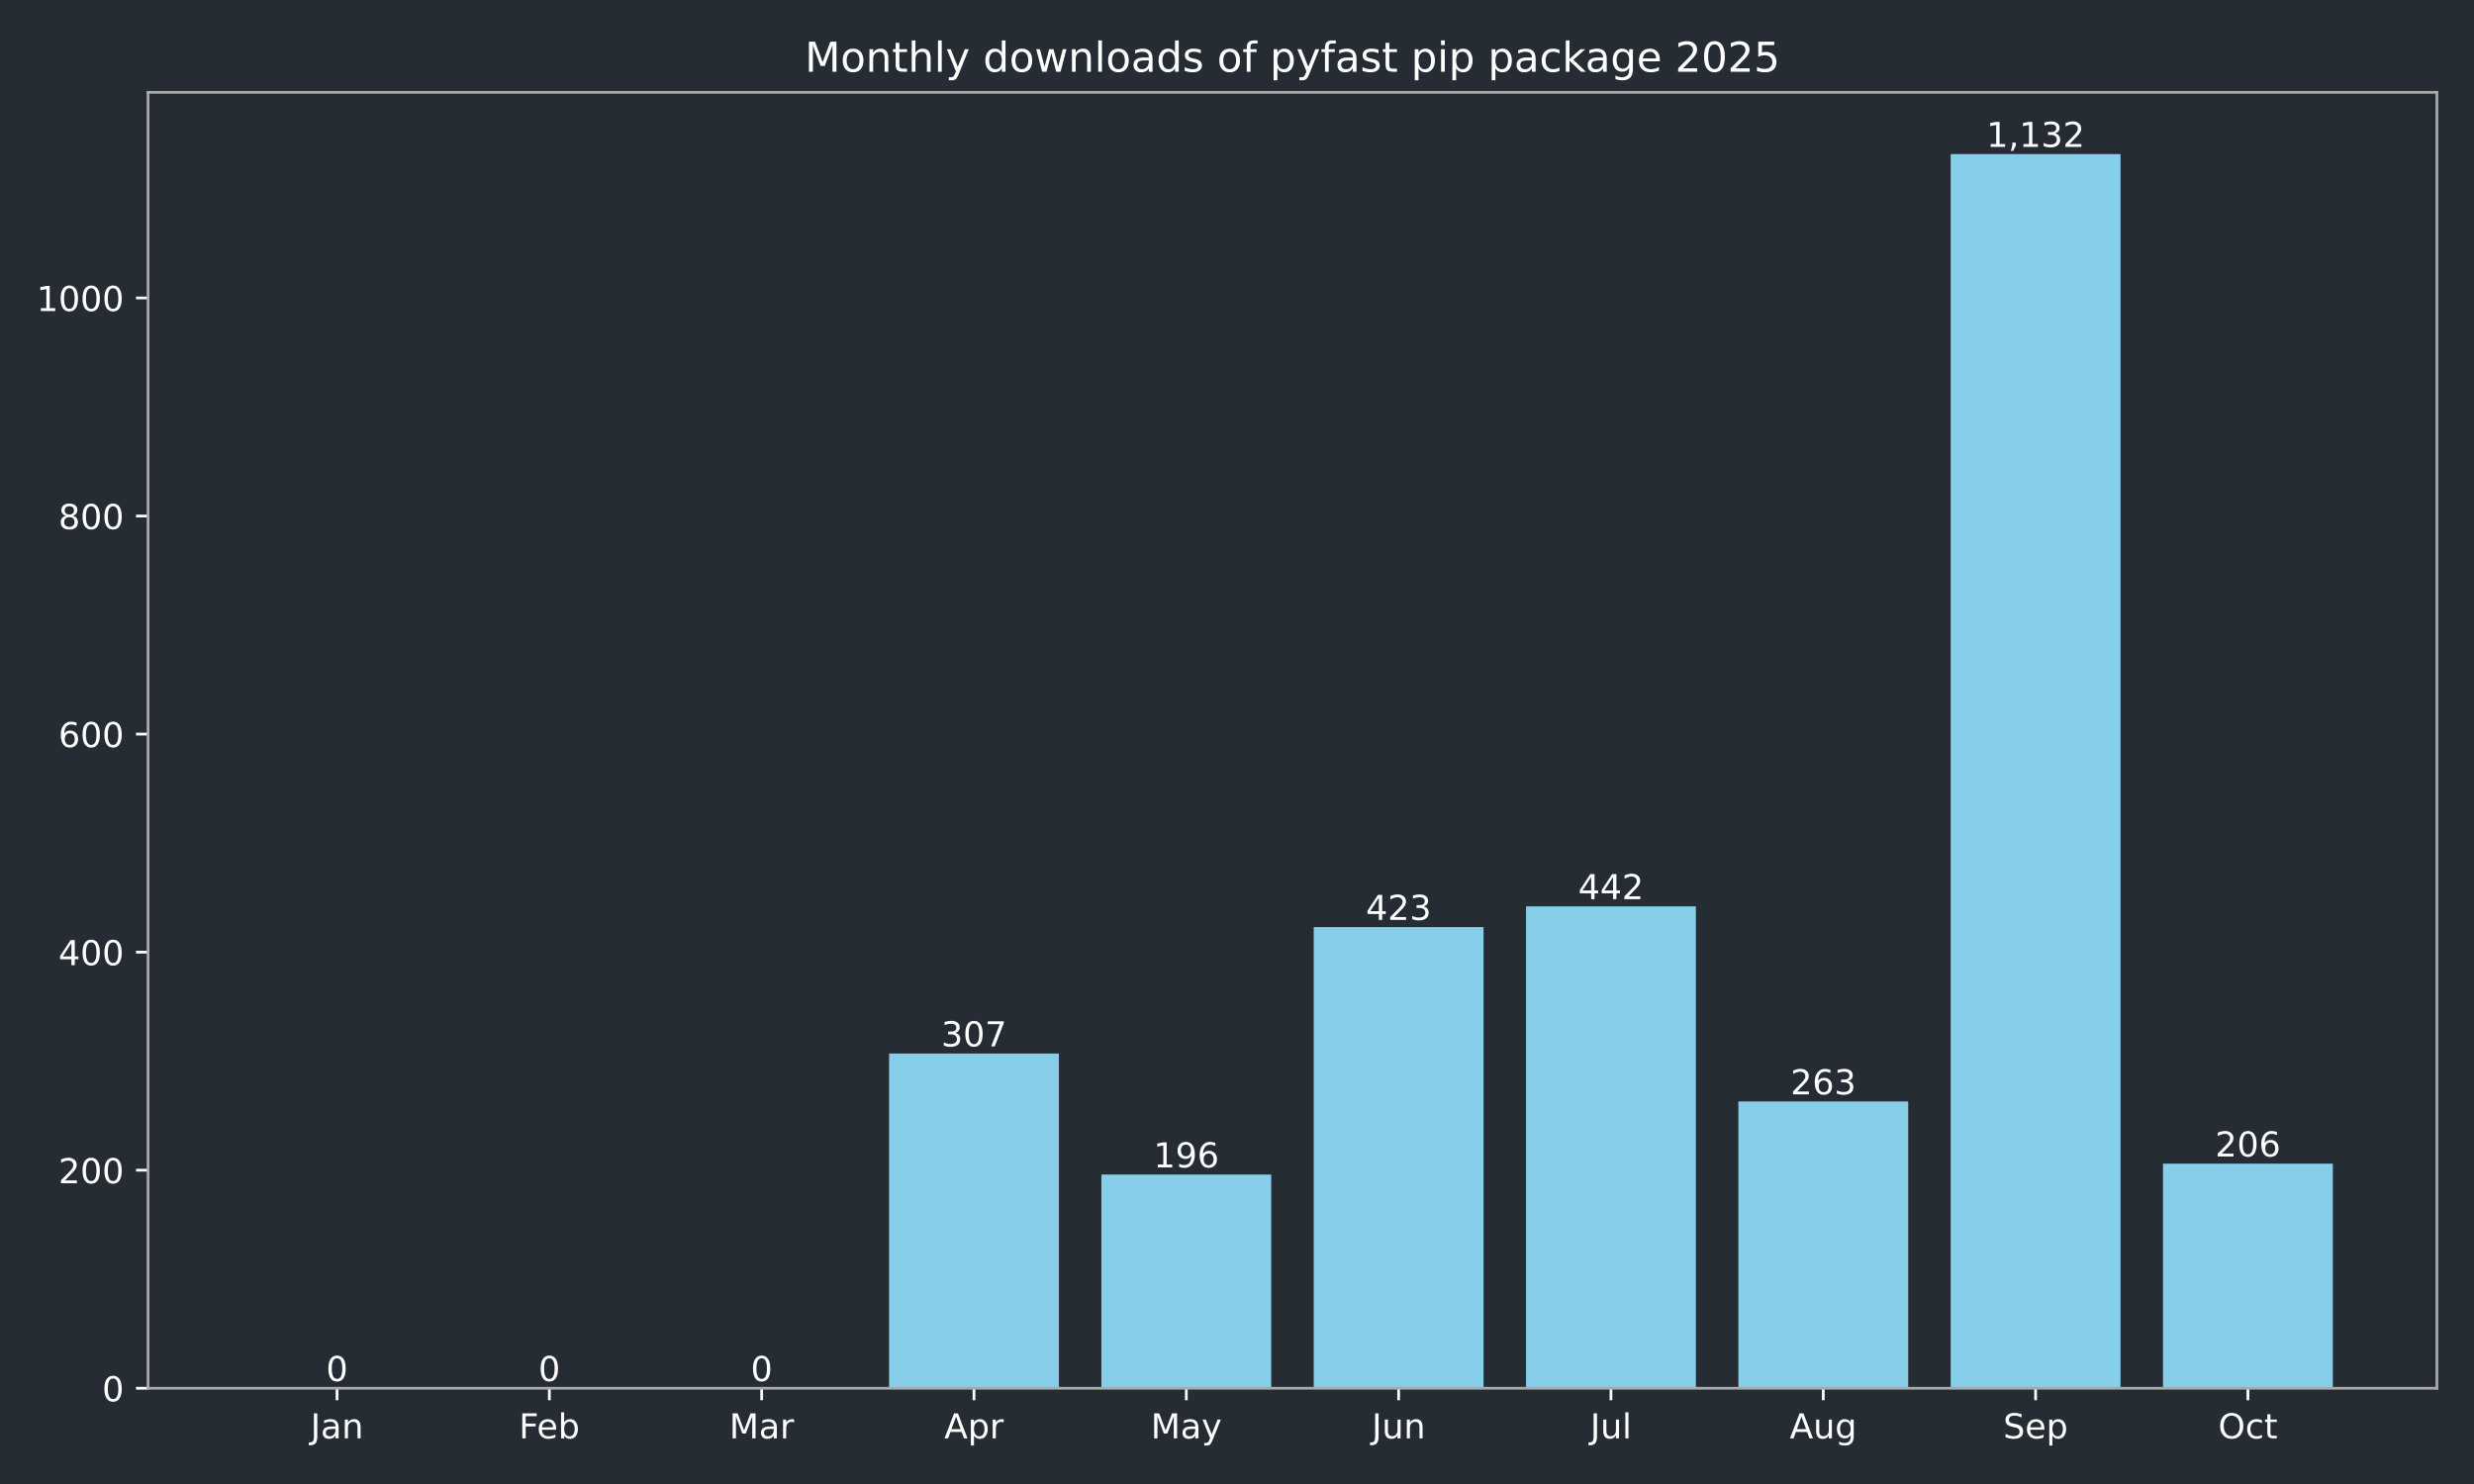
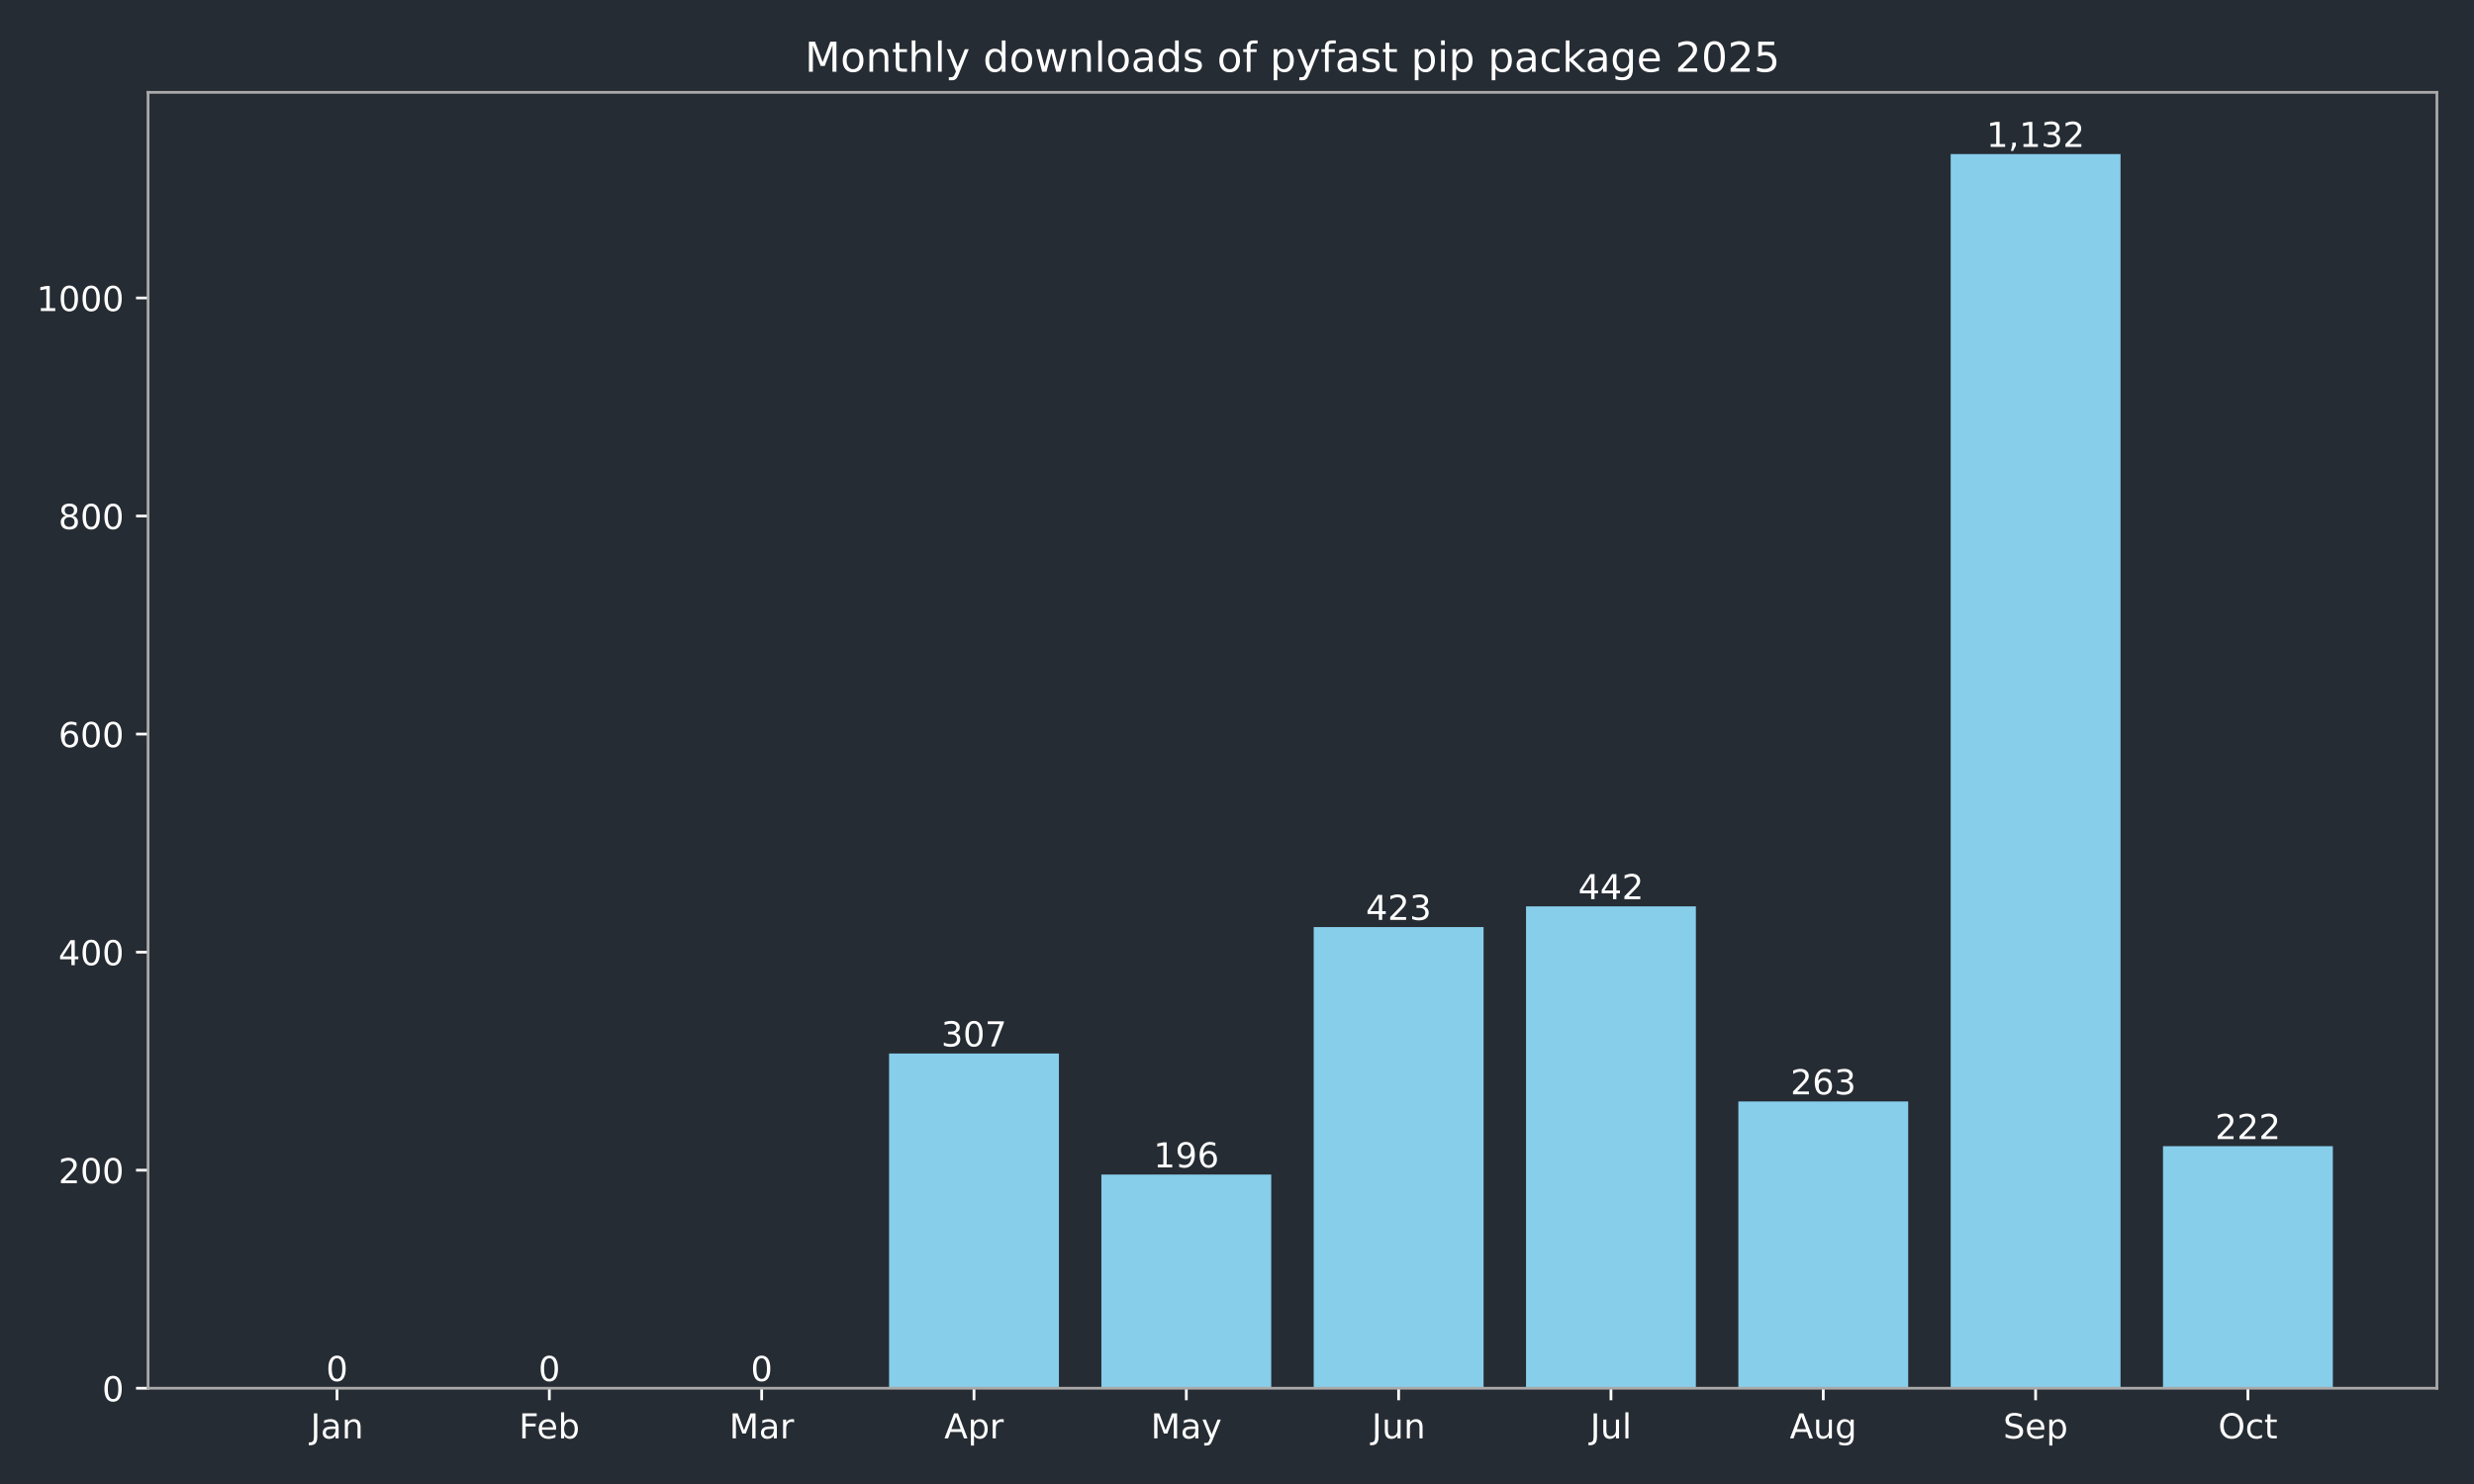
<svg xmlns="http://www.w3.org/2000/svg" xmlns:xlink="http://www.w3.org/1999/xlink" width="720pt" height="432pt" viewBox="0 0 720 432" version="1.1">
  <defs>
    <style type="text/css">*{stroke-linejoin: round; stroke-linecap: butt}</style>
  </defs>
  <g id="figure_1">
    <g id="patch_1">
      <path d="M 0 432  L 720 432  L 720 0  L 0 0  z " style="fill: #262c33" />
    </g>
    <g id="axes_1">
      <g id="patch_2">
        <path d="M 43.09 404.12  L 709.2 404.12  L 709.2 26.88  L 43.09 26.88  z " style="fill: #262c33" />
      </g>
      <g id="patch_3">
-         <path d="M 73.368 404.12  L 122.801 404.12  L 122.801 404.12  L 73.368 404.12  z " clip-path="url(#paba3489bae)" style="fill: #87ceeb" />
+         <path d="M 73.368 404.12  L 122.801 404.12  L 122.801 404.12  L 73.368 404.12  z " clip-path="url(#p87bff5c645)" style="fill: #87ceeb" />
      </g>
      <g id="patch_4">
-         <path d="M 135.159 404.12  L 184.592 404.12  L 184.592 404.12  L 135.159 404.12  z " clip-path="url(#paba3489bae)" style="fill: #87ceeb" />
+         <path d="M 135.159 404.12  L 184.592 404.12  L 184.592 404.12  L 135.159 404.12  z " clip-path="url(#p87bff5c645)" style="fill: #87ceeb" />
      </g>
      <g id="patch_5">
-         <path d="M 196.95 404.12  L 246.383 404.12  L 246.383 404.12  L 196.95 404.12  z " clip-path="url(#paba3489bae)" style="fill: #87ceeb" />
+         <path d="M 196.95 404.12  L 246.383 404.12  L 246.383 404.12  L 196.95 404.12  z " clip-path="url(#p87bff5c645)" style="fill: #87ceeb" />
      </g>
      <g id="patch_6">
-         <path d="M 258.742 404.12  L 308.175 404.12  L 308.175 306.684  L 258.742 306.684  z " clip-path="url(#paba3489bae)" style="fill: #87ceeb" />
+         <path d="M 258.742 404.12  L 308.175 404.12  L 308.175 306.684  L 258.742 306.684  z " clip-path="url(#p87bff5c645)" style="fill: #87ceeb" />
      </g>
      <g id="patch_7">
-         <path d="M 320.533 404.12  L 369.966 404.12  L 369.966 341.913  L 320.533 341.913  z " clip-path="url(#paba3489bae)" style="fill: #87ceeb" />
+         <path d="M 320.533 404.12  L 369.966 404.12  L 369.966 341.913  L 320.533 341.913  z " clip-path="url(#p87bff5c645)" style="fill: #87ceeb" />
      </g>
      <g id="patch_8">
-         <path d="M 382.324 404.12  L 431.757 404.12  L 431.757 269.868  L 382.324 269.868  z " clip-path="url(#paba3489bae)" style="fill: #87ceeb" />
+         <path d="M 382.324 404.12  L 431.757 404.12  L 431.757 269.868  L 382.324 269.868  z " clip-path="url(#p87bff5c645)" style="fill: #87ceeb" />
      </g>
      <g id="patch_9">
-         <path d="M 444.115 404.12  L 493.548 404.12  L 493.548 263.837  L 444.115 263.837  z " clip-path="url(#paba3489bae)" style="fill: #87ceeb" />
+         <path d="M 444.115 404.12  L 493.548 404.12  L 493.548 263.837  L 444.115 263.837  z " clip-path="url(#p87bff5c645)" style="fill: #87ceeb" />
      </g>
      <g id="patch_10">
-         <path d="M 505.907 404.12  L 555.34 404.12  L 555.34 320.649  L 505.907 320.649  z " clip-path="url(#paba3489bae)" style="fill: #87ceeb" />
+         <path d="M 505.907 404.12  L 555.34 404.12  L 555.34 320.649  L 505.907 320.649  z " clip-path="url(#p87bff5c645)" style="fill: #87ceeb" />
      </g>
      <g id="patch_11">
-         <path d="M 567.698 404.12  L 617.131 404.12  L 617.131 44.844  L 567.698 44.844  z " clip-path="url(#paba3489bae)" style="fill: #87ceeb" />
+         <path d="M 567.698 404.12  L 617.131 404.12  L 617.131 44.844  L 567.698 44.844  z " clip-path="url(#p87bff5c645)" style="fill: #87ceeb" />
      </g>
      <g id="patch_12">
-         <path d="M 629.489 404.12  L 678.922 404.12  L 678.922 338.739  L 629.489 338.739  z " clip-path="url(#paba3489bae)" style="fill: #87ceeb" />
+         <path d="M 629.489 404.12  L 678.922 404.12  L 678.922 333.661  L 629.489 333.661  z " clip-path="url(#p87bff5c645)" style="fill: #87ceeb" />
      </g>
      <g id="matplotlib.axis_1">
        <g id="xtick_1">
          <g id="line2d_1">
            <defs>
-               <path id="m175f042f3a" d="M 0 0  L 0 3.5  " style="stroke: #ffffff; stroke-width: 0.8" />
+               <path id="m7d600640f8" d="M 0 0  L 0 3.5  " style="stroke: #ffffff; stroke-width: 0.8" />
            </defs>
            <g>
-               <use xlink:href="#m175f042f3a" x="98.084" y="404.12" style="fill: #ffffff; stroke: #ffffff; stroke-width: 0.8" />
+               <use xlink:href="#m7d600640f8" x="98.084" y="404.12" style="fill: #ffffff; stroke: #ffffff; stroke-width: 0.8" />
            </g>
          </g>
          <g id="text_1">
            <g style="fill: #ffffff" transform="translate(90.37643 418.7184) scale(0.1 -0.1)">
              <defs>
                <path id="DejaVuSans-4a" d="M 628 4666  L 1259 4666  L 1259 325  Q 1259 -519 939 -900  Q 619 -1281 -91 -1281  L -331 -1281  L -331 -750  L -134 -750  Q 284 -750 456 -515  Q 628 -281 628 325  L 628 4666  z " transform="scale(0.015625)" />
                <path id="DejaVuSans-61" d="M 2194 1759  Q 1497 1759 1228 1600  Q 959 1441 959 1056  Q 959 750 1161 570  Q 1363 391 1709 391  Q 2188 391 2477 730  Q 2766 1069 2766 1631  L 2766 1759  L 2194 1759  z M 3341 1997  L 3341 0  L 2766 0  L 2766 531  Q 2569 213 2275 61  Q 1981 -91 1556 -91  Q 1019 -91 701 211  Q 384 513 384 1019  Q 384 1609 779 1909  Q 1175 2209 1959 2209  L 2766 2209  L 2766 2266  Q 2766 2663 2505 2880  Q 2244 3097 1772 3097  Q 1472 3097 1187 3025  Q 903 2953 641 2809  L 641 3341  Q 956 3463 1253 3523  Q 1550 3584 1831 3584  Q 2591 3584 2966 3190  Q 3341 2797 3341 1997  z " transform="scale(0.015625)" />
                <path id="DejaVuSans-6e" d="M 3513 2113  L 3513 0  L 2938 0  L 2938 2094  Q 2938 2591 2744 2837  Q 2550 3084 2163 3084  Q 1697 3084 1428 2787  Q 1159 2491 1159 1978  L 1159 0  L 581 0  L 581 3500  L 1159 3500  L 1159 2956  Q 1366 3272 1645 3428  Q 1925 3584 2291 3584  Q 2894 3584 3203 3211  Q 3513 2838 3513 2113  z " transform="scale(0.015625)" />
              </defs>
              <use xlink:href="#DejaVuSans-4a" />
              <use xlink:href="#DejaVuSans-61" transform="translate(29.49219 0)" />
              <use xlink:href="#DejaVuSans-6e" transform="translate(90.77148 0)" />
            </g>
          </g>
        </g>
        <g id="xtick_2">
          <g id="line2d_2">
            <g>
-               <use xlink:href="#m175f042f3a" x="159.876" y="404.12" style="fill: #ffffff; stroke: #ffffff; stroke-width: 0.8" />
+               <use xlink:href="#m7d600640f8" x="159.876" y="404.12" style="fill: #ffffff; stroke: #ffffff; stroke-width: 0.8" />
            </g>
          </g>
          <g id="text_2">
            <g style="fill: #ffffff" transform="translate(151.024 418.7184) scale(0.1 -0.1)">
              <defs>
                <path id="DejaVuSans-46" d="M 628 4666  L 3309 4666  L 3309 4134  L 1259 4134  L 1259 2759  L 3109 2759  L 3109 2228  L 1259 2228  L 1259 0  L 628 0  L 628 4666  z " transform="scale(0.015625)" />
                <path id="DejaVuSans-65" d="M 3597 1894  L 3597 1613  L 953 1613  Q 991 1019 1311 708  Q 1631 397 2203 397  Q 2534 397 2845 478  Q 3156 559 3463 722  L 3463 178  Q 3153 47 2828 -22  Q 2503 -91 2169 -91  Q 1331 -91 842 396  Q 353 884 353 1716  Q 353 2575 817 3079  Q 1281 3584 2069 3584  Q 2775 3584 3186 3129  Q 3597 2675 3597 1894  z M 3022 2063  Q 3016 2534 2758 2815  Q 2500 3097 2075 3097  Q 1594 3097 1305 2825  Q 1016 2553 972 2059  L 3022 2063  z " transform="scale(0.015625)" />
                <path id="DejaVuSans-62" d="M 3116 1747  Q 3116 2381 2855 2742  Q 2594 3103 2138 3103  Q 1681 3103 1420 2742  Q 1159 2381 1159 1747  Q 1159 1113 1420 752  Q 1681 391 2138 391  Q 2594 391 2855 752  Q 3116 1113 3116 1747  z M 1159 2969  Q 1341 3281 1617 3432  Q 1894 3584 2278 3584  Q 2916 3584 3314 3078  Q 3713 2572 3713 1747  Q 3713 922 3314 415  Q 2916 -91 2278 -91  Q 1894 -91 1617 61  Q 1341 213 1159 525  L 1159 0  L 581 0  L 581 4863  L 1159 4863  L 1159 2969  z " transform="scale(0.015625)" />
              </defs>
              <use xlink:href="#DejaVuSans-46" />
              <use xlink:href="#DejaVuSans-65" transform="translate(52.01953 0)" />
              <use xlink:href="#DejaVuSans-62" transform="translate(113.543 0)" />
            </g>
          </g>
        </g>
        <g id="xtick_3">
          <g id="line2d_3">
            <g>
-               <use xlink:href="#m175f042f3a" x="221.667" y="404.12" style="fill: #ffffff; stroke: #ffffff; stroke-width: 0.8" />
+               <use xlink:href="#m7d600640f8" x="221.667" y="404.12" style="fill: #ffffff; stroke: #ffffff; stroke-width: 0.8" />
            </g>
          </g>
          <g id="text_3">
            <g style="fill: #ffffff" transform="translate(212.2332 418.7184) scale(0.1 -0.1)">
              <defs>
                <path id="DejaVuSans-4d" d="M 628 4666  L 1569 4666  L 2759 1491  L 3956 4666  L 4897 4666  L 4897 0  L 4281 0  L 4281 4097  L 3078 897  L 2444 897  L 1241 4097  L 1241 0  L 628 0  L 628 4666  z " transform="scale(0.015625)" />
                <path id="DejaVuSans-72" d="M 2631 2963  Q 2534 3019 2420 3045  Q 2306 3072 2169 3072  Q 1681 3072 1420 2755  Q 1159 2438 1159 1844  L 1159 0  L 581 0  L 581 3500  L 1159 3500  L 1159 2956  Q 1341 3275 1631 3429  Q 1922 3584 2338 3584  Q 2397 3584 2469 3576  Q 2541 3569 2628 3553  L 2631 2963  z " transform="scale(0.015625)" />
              </defs>
              <use xlink:href="#DejaVuSans-4d" />
              <use xlink:href="#DejaVuSans-61" transform="translate(86.2793 0)" />
              <use xlink:href="#DejaVuSans-72" transform="translate(147.5586 0)" />
            </g>
          </g>
        </g>
        <g id="xtick_4">
          <g id="line2d_4">
            <g>
-               <use xlink:href="#m175f042f3a" x="283.458" y="404.12" style="fill: #ffffff; stroke: #ffffff; stroke-width: 0.8" />
+               <use xlink:href="#m7d600640f8" x="283.458" y="404.12" style="fill: #ffffff; stroke: #ffffff; stroke-width: 0.8" />
            </g>
          </g>
          <g id="text_4">
            <g style="fill: #ffffff" transform="translate(274.8081 418.7184) scale(0.1 -0.1)">
              <defs>
                <path id="DejaVuSans-41" d="M 2188 4044  L 1331 1722  L 3047 1722  L 2188 4044  z M 1831 4666  L 2547 4666  L 4325 0  L 3669 0  L 3244 1197  L 1141 1197  L 716 0  L 50 0  L 1831 4666  z " transform="scale(0.015625)" />
                <path id="DejaVuSans-70" d="M 1159 525  L 1159 -1331  L 581 -1331  L 581 3500  L 1159 3500  L 1159 2969  Q 1341 3281 1617 3432  Q 1894 3584 2278 3584  Q 2916 3584 3314 3078  Q 3713 2572 3713 1747  Q 3713 922 3314 415  Q 2916 -91 2278 -91  Q 1894 -91 1617 61  Q 1341 213 1159 525  z M 3116 1747  Q 3116 2381 2855 2742  Q 2594 3103 2138 3103  Q 1681 3103 1420 2742  Q 1159 2381 1159 1747  Q 1159 1113 1420 752  Q 1681 391 2138 391  Q 2594 391 2855 752  Q 3116 1113 3116 1747  z " transform="scale(0.015625)" />
              </defs>
              <use xlink:href="#DejaVuSans-41" />
              <use xlink:href="#DejaVuSans-70" transform="translate(68.4082 0)" />
              <use xlink:href="#DejaVuSans-72" transform="translate(131.8848 0)" />
            </g>
          </g>
        </g>
        <g id="xtick_5">
          <g id="line2d_5">
            <g>
-               <use xlink:href="#m175f042f3a" x="345.249" y="404.12" style="fill: #ffffff; stroke: #ffffff; stroke-width: 0.8" />
+               <use xlink:href="#m7d600640f8" x="345.249" y="404.12" style="fill: #ffffff; stroke: #ffffff; stroke-width: 0.8" />
            </g>
          </g>
          <g id="text_5">
            <g style="fill: #ffffff" transform="translate(334.9119 418.7184) scale(0.1 -0.1)">
              <defs>
                <path id="DejaVuSans-79" d="M 2059 -325  Q 1816 -950 1584 -1140  Q 1353 -1331 966 -1331  L 506 -1331  L 506 -850  L 844 -850  Q 1081 -850 1212 -737  Q 1344 -625 1503 -206  L 1606 56  L 191 3500  L 800 3500  L 1894 763  L 2988 3500  L 3597 3500  L 2059 -325  z " transform="scale(0.015625)" />
              </defs>
              <use xlink:href="#DejaVuSans-4d" />
              <use xlink:href="#DejaVuSans-61" transform="translate(86.2793 0)" />
              <use xlink:href="#DejaVuSans-79" transform="translate(147.5586 0)" />
            </g>
          </g>
        </g>
        <g id="xtick_6">
          <g id="line2d_6">
            <g>
-               <use xlink:href="#m175f042f3a" x="407.041" y="404.12" style="fill: #ffffff; stroke: #ffffff; stroke-width: 0.8" />
+               <use xlink:href="#m7d600640f8" x="407.041" y="404.12" style="fill: #ffffff; stroke: #ffffff; stroke-width: 0.8" />
            </g>
          </g>
          <g id="text_6">
            <g style="fill: #ffffff" transform="translate(399.2281 418.7184) scale(0.1 -0.1)">
              <defs>
                <path id="DejaVuSans-75" d="M 544 1381  L 544 3500  L 1119 3500  L 1119 1403  Q 1119 906 1312 657  Q 1506 409 1894 409  Q 2359 409 2629 706  Q 2900 1003 2900 1516  L 2900 3500  L 3475 3500  L 3475 0  L 2900 0  L 2900 538  Q 2691 219 2414 64  Q 2138 -91 1772 -91  Q 1169 -91 856 284  Q 544 659 544 1381  z M 1991 3584  L 1991 3584  z " transform="scale(0.015625)" />
              </defs>
              <use xlink:href="#DejaVuSans-4a" />
              <use xlink:href="#DejaVuSans-75" transform="translate(29.49219 0)" />
              <use xlink:href="#DejaVuSans-6e" transform="translate(92.87109 0)" />
            </g>
          </g>
        </g>
        <g id="xtick_7">
          <g id="line2d_7">
            <g>
-               <use xlink:href="#m175f042f3a" x="468.832" y="404.12" style="fill: #ffffff; stroke: #ffffff; stroke-width: 0.8" />
+               <use xlink:href="#m7d600640f8" x="468.832" y="404.12" style="fill: #ffffff; stroke: #ffffff; stroke-width: 0.8" />
            </g>
          </g>
          <g id="text_7">
            <g style="fill: #ffffff" transform="translate(462.7991 418.7184) scale(0.1 -0.1)">
              <defs>
                <path id="DejaVuSans-6c" d="M 603 4863  L 1178 4863  L 1178 0  L 603 0  L 603 4863  z " transform="scale(0.015625)" />
              </defs>
              <use xlink:href="#DejaVuSans-4a" />
              <use xlink:href="#DejaVuSans-75" transform="translate(29.49219 0)" />
              <use xlink:href="#DejaVuSans-6c" transform="translate(92.87109 0)" />
            </g>
          </g>
        </g>
        <g id="xtick_8">
          <g id="line2d_8">
            <g>
-               <use xlink:href="#m175f042f3a" x="530.623" y="404.12" style="fill: #ffffff; stroke: #ffffff; stroke-width: 0.8" />
+               <use xlink:href="#m7d600640f8" x="530.623" y="404.12" style="fill: #ffffff; stroke: #ffffff; stroke-width: 0.8" />
            </g>
          </g>
          <g id="text_8">
            <g style="fill: #ffffff" transform="translate(520.8599 418.7184) scale(0.1 -0.1)">
              <defs>
                <path id="DejaVuSans-67" d="M 2906 1791  Q 2906 2416 2648 2759  Q 2391 3103 1925 3103  Q 1463 3103 1205 2759  Q 947 2416 947 1791  Q 947 1169 1205 825  Q 1463 481 1925 481  Q 2391 481 2648 825  Q 2906 1169 2906 1791  z M 3481 434  Q 3481 -459 3084 -895  Q 2688 -1331 1869 -1331  Q 1566 -1331 1297 -1286  Q 1028 -1241 775 -1147  L 775 -588  Q 1028 -725 1275 -790  Q 1522 -856 1778 -856  Q 2344 -856 2625 -561  Q 2906 -266 2906 331  L 2906 616  Q 2728 306 2450 153  Q 2172 0 1784 0  Q 1141 0 747 490  Q 353 981 353 1791  Q 353 2603 747 3093  Q 1141 3584 1784 3584  Q 2172 3584 2450 3431  Q 2728 3278 2906 2969  L 2906 3500  L 3481 3500  L 3481 434  z " transform="scale(0.015625)" />
              </defs>
              <use xlink:href="#DejaVuSans-41" />
              <use xlink:href="#DejaVuSans-75" transform="translate(68.4082 0)" />
              <use xlink:href="#DejaVuSans-67" transform="translate(131.7871 0)" />
            </g>
          </g>
        </g>
        <g id="xtick_9">
          <g id="line2d_9">
            <g>
-               <use xlink:href="#m175f042f3a" x="592.414" y="404.12" style="fill: #ffffff; stroke: #ffffff; stroke-width: 0.8" />
+               <use xlink:href="#m7d600640f8" x="592.414" y="404.12" style="fill: #ffffff; stroke: #ffffff; stroke-width: 0.8" />
            </g>
          </g>
          <g id="text_9">
            <g style="fill: #ffffff" transform="translate(582.9895 418.7184) scale(0.1 -0.1)">
              <defs>
                <path id="DejaVuSans-53" d="M 3425 4513  L 3425 3897  Q 3066 4069 2747 4153  Q 2428 4238 2131 4238  Q 1616 4238 1336 4038  Q 1056 3838 1056 3469  Q 1056 3159 1242 3001  Q 1428 2844 1947 2747  L 2328 2669  Q 3034 2534 3370 2195  Q 3706 1856 3706 1288  Q 3706 609 3251 259  Q 2797 -91 1919 -91  Q 1588 -91 1214 -16  Q 841 59 441 206  L 441 856  Q 825 641 1194 531  Q 1563 422 1919 422  Q 2459 422 2753 634  Q 3047 847 3047 1241  Q 3047 1584 2836 1778  Q 2625 1972 2144 2069  L 1759 2144  Q 1053 2284 737 2584  Q 422 2884 422 3419  Q 422 4038 858 4394  Q 1294 4750 2059 4750  Q 2388 4750 2728 4690  Q 3069 4631 3425 4513  z " transform="scale(0.015625)" />
              </defs>
              <use xlink:href="#DejaVuSans-53" />
              <use xlink:href="#DejaVuSans-65" transform="translate(63.47656 0)" />
              <use xlink:href="#DejaVuSans-70" transform="translate(125 0)" />
            </g>
          </g>
        </g>
        <g id="xtick_10">
          <g id="line2d_10">
            <g>
-               <use xlink:href="#m175f042f3a" x="654.206" y="404.12" style="fill: #ffffff; stroke: #ffffff; stroke-width: 0.8" />
+               <use xlink:href="#m7d600640f8" x="654.206" y="404.12" style="fill: #ffffff; stroke: #ffffff; stroke-width: 0.8" />
            </g>
          </g>
          <g id="text_10">
            <g style="fill: #ffffff" transform="translate(645.5604 418.7184) scale(0.1 -0.1)">
              <defs>
                <path id="DejaVuSans-4f" d="M 2522 4238  Q 1834 4238 1429 3725  Q 1025 3213 1025 2328  Q 1025 1447 1429 934  Q 1834 422 2522 422  Q 3209 422 3611 934  Q 4013 1447 4013 2328  Q 4013 3213 3611 3725  Q 3209 4238 2522 4238  z M 2522 4750  Q 3503 4750 4090 4092  Q 4678 3434 4678 2328  Q 4678 1225 4090 567  Q 3503 -91 2522 -91  Q 1538 -91 948 565  Q 359 1222 359 2328  Q 359 3434 948 4092  Q 1538 4750 2522 4750  z " transform="scale(0.015625)" />
                <path id="DejaVuSans-63" d="M 3122 3366  L 3122 2828  Q 2878 2963 2633 3030  Q 2388 3097 2138 3097  Q 1578 3097 1268 2742  Q 959 2388 959 1747  Q 959 1106 1268 751  Q 1578 397 2138 397  Q 2388 397 2633 464  Q 2878 531 3122 666  L 3122 134  Q 2881 22 2623 -34  Q 2366 -91 2075 -91  Q 1284 -91 818 406  Q 353 903 353 1747  Q 353 2603 823 3093  Q 1294 3584 2113 3584  Q 2378 3584 2631 3529  Q 2884 3475 3122 3366  z " transform="scale(0.015625)" />
                <path id="DejaVuSans-74" d="M 1172 4494  L 1172 3500  L 2356 3500  L 2356 3053  L 1172 3053  L 1172 1153  Q 1172 725 1289 603  Q 1406 481 1766 481  L 2356 481  L 2356 0  L 1766 0  Q 1100 0 847 248  Q 594 497 594 1153  L 594 3053  L 172 3053  L 172 3500  L 594 3500  L 594 4494  L 1172 4494  z " transform="scale(0.015625)" />
              </defs>
              <use xlink:href="#DejaVuSans-4f" />
              <use xlink:href="#DejaVuSans-63" transform="translate(78.71094 0)" />
              <use xlink:href="#DejaVuSans-74" transform="translate(133.6914 0)" />
            </g>
          </g>
        </g>
      </g>
      <g id="matplotlib.axis_2">
        <g id="ytick_1">
          <g id="line2d_11">
            <defs>
-               <path id="m6b2f06d12c" d="M 0 0  L -3.5 0  " style="stroke: #ffffff; stroke-width: 0.8" />
+               <path id="m62d9bb2ebc" d="M 0 0  L -3.5 0  " style="stroke: #ffffff; stroke-width: 0.8" />
            </defs>
            <g>
-               <use xlink:href="#m6b2f06d12c" x="43.09" y="404.12" style="fill: #ffffff; stroke: #ffffff; stroke-width: 0.8" />
+               <use xlink:href="#m62d9bb2ebc" x="43.09" y="404.12" style="fill: #ffffff; stroke: #ffffff; stroke-width: 0.8" />
            </g>
          </g>
          <g id="text_11">
            <g style="fill: #ffffff" transform="translate(29.7275 407.9192) scale(0.1 -0.1)">
              <defs>
                <path id="DejaVuSans-30" d="M 2034 4250  Q 1547 4250 1301 3770  Q 1056 3291 1056 2328  Q 1056 1369 1301 889  Q 1547 409 2034 409  Q 2525 409 2770 889  Q 3016 1369 3016 2328  Q 3016 3291 2770 3770  Q 2525 4250 2034 4250  z M 2034 4750  Q 2819 4750 3233 4129  Q 3647 3509 3647 2328  Q 3647 1150 3233 529  Q 2819 -91 2034 -91  Q 1250 -91 836 529  Q 422 1150 422 2328  Q 422 3509 836 4129  Q 1250 4750 2034 4750  z " transform="scale(0.015625)" />
              </defs>
              <use xlink:href="#DejaVuSans-30" />
            </g>
          </g>
        </g>
        <g id="ytick_2">
          <g id="line2d_12">
            <g>
-               <use xlink:href="#m6b2f06d12c" x="43.09" y="340.644" style="fill: #ffffff; stroke: #ffffff; stroke-width: 0.8" />
+               <use xlink:href="#m62d9bb2ebc" x="43.09" y="340.644" style="fill: #ffffff; stroke: #ffffff; stroke-width: 0.8" />
            </g>
          </g>
          <g id="text_12">
            <g style="fill: #ffffff" transform="translate(17.0025 344.4429) scale(0.1 -0.1)">
              <defs>
                <path id="DejaVuSans-32" d="M 1228 531  L 3431 531  L 3431 0  L 469 0  L 469 531  Q 828 903 1448 1529  Q 2069 2156 2228 2338  Q 2531 2678 2651 2914  Q 2772 3150 2772 3378  Q 2772 3750 2511 3984  Q 2250 4219 1831 4219  Q 1534 4219 1204 4116  Q 875 4013 500 3803  L 500 4441  Q 881 4594 1212 4672  Q 1544 4750 1819 4750  Q 2544 4750 2975 4387  Q 3406 4025 3406 3419  Q 3406 3131 3298 2873  Q 3191 2616 2906 2266  Q 2828 2175 2409 1742  Q 1991 1309 1228 531  z " transform="scale(0.015625)" />
              </defs>
              <use xlink:href="#DejaVuSans-32" />
              <use xlink:href="#DejaVuSans-30" transform="translate(63.62305 0)" />
              <use xlink:href="#DejaVuSans-30" transform="translate(127.2461 0)" />
            </g>
          </g>
        </g>
        <g id="ytick_3">
          <g id="line2d_13">
            <g>
-               <use xlink:href="#m6b2f06d12c" x="43.09" y="277.167" style="fill: #ffffff; stroke: #ffffff; stroke-width: 0.8" />
+               <use xlink:href="#m62d9bb2ebc" x="43.09" y="277.167" style="fill: #ffffff; stroke: #ffffff; stroke-width: 0.8" />
            </g>
          </g>
          <g id="text_13">
            <g style="fill: #ffffff" transform="translate(17.0025 280.9665) scale(0.1 -0.1)">
              <defs>
                <path id="DejaVuSans-34" d="M 2419 4116  L 825 1625  L 2419 1625  L 2419 4116  z M 2253 4666  L 3047 4666  L 3047 1625  L 3713 1625  L 3713 1100  L 3047 1100  L 3047 0  L 2419 0  L 2419 1100  L 313 1100  L 313 1709  L 2253 4666  z " transform="scale(0.015625)" />
              </defs>
              <use xlink:href="#DejaVuSans-34" />
              <use xlink:href="#DejaVuSans-30" transform="translate(63.62305 0)" />
              <use xlink:href="#DejaVuSans-30" transform="translate(127.2461 0)" />
            </g>
          </g>
        </g>
        <g id="ytick_4">
          <g id="line2d_14">
            <g>
-               <use xlink:href="#m6b2f06d12c" x="43.09" y="213.691" style="fill: #ffffff; stroke: #ffffff; stroke-width: 0.8" />
+               <use xlink:href="#m62d9bb2ebc" x="43.09" y="213.691" style="fill: #ffffff; stroke: #ffffff; stroke-width: 0.8" />
            </g>
          </g>
          <g id="text_14">
            <g style="fill: #ffffff" transform="translate(17.0025 217.4901) scale(0.1 -0.1)">
              <defs>
                <path id="DejaVuSans-36" d="M 2113 2584  Q 1688 2584 1439 2293  Q 1191 2003 1191 1497  Q 1191 994 1439 701  Q 1688 409 2113 409  Q 2538 409 2786 701  Q 3034 994 3034 1497  Q 3034 2003 2786 2293  Q 2538 2584 2113 2584  z M 3366 4563  L 3366 3988  Q 3128 4100 2886 4159  Q 2644 4219 2406 4219  Q 1781 4219 1451 3797  Q 1122 3375 1075 2522  Q 1259 2794 1537 2939  Q 1816 3084 2150 3084  Q 2853 3084 3261 2657  Q 3669 2231 3669 1497  Q 3669 778 3244 343  Q 2819 -91 2113 -91  Q 1303 -91 875 529  Q 447 1150 447 2328  Q 447 3434 972 4092  Q 1497 4750 2381 4750  Q 2619 4750 2861 4703  Q 3103 4656 3366 4563  z " transform="scale(0.015625)" />
              </defs>
              <use xlink:href="#DejaVuSans-36" />
              <use xlink:href="#DejaVuSans-30" transform="translate(63.62305 0)" />
              <use xlink:href="#DejaVuSans-30" transform="translate(127.2461 0)" />
            </g>
          </g>
        </g>
        <g id="ytick_5">
          <g id="line2d_15">
            <g>
-               <use xlink:href="#m6b2f06d12c" x="43.09" y="150.215" style="fill: #ffffff; stroke: #ffffff; stroke-width: 0.8" />
+               <use xlink:href="#m62d9bb2ebc" x="43.09" y="150.215" style="fill: #ffffff; stroke: #ffffff; stroke-width: 0.8" />
            </g>
          </g>
          <g id="text_15">
            <g style="fill: #ffffff" transform="translate(17.0025 154.0138) scale(0.1 -0.1)">
              <defs>
                <path id="DejaVuSans-38" d="M 2034 2216  Q 1584 2216 1326 1975  Q 1069 1734 1069 1313  Q 1069 891 1326 650  Q 1584 409 2034 409  Q 2484 409 2743 651  Q 3003 894 3003 1313  Q 3003 1734 2745 1975  Q 2488 2216 2034 2216  z M 1403 2484  Q 997 2584 770 2862  Q 544 3141 544 3541  Q 544 4100 942 4425  Q 1341 4750 2034 4750  Q 2731 4750 3128 4425  Q 3525 4100 3525 3541  Q 3525 3141 3298 2862  Q 3072 2584 2669 2484  Q 3125 2378 3379 2068  Q 3634 1759 3634 1313  Q 3634 634 3220 271  Q 2806 -91 2034 -91  Q 1263 -91 848 271  Q 434 634 434 1313  Q 434 1759 690 2068  Q 947 2378 1403 2484  z M 1172 3481  Q 1172 3119 1398 2916  Q 1625 2713 2034 2713  Q 2441 2713 2670 2916  Q 2900 3119 2900 3481  Q 2900 3844 2670 4047  Q 2441 4250 2034 4250  Q 1625 4250 1398 4047  Q 1172 3844 1172 3481  z " transform="scale(0.015625)" />
              </defs>
              <use xlink:href="#DejaVuSans-38" />
              <use xlink:href="#DejaVuSans-30" transform="translate(63.62305 0)" />
              <use xlink:href="#DejaVuSans-30" transform="translate(127.2461 0)" />
            </g>
          </g>
        </g>
        <g id="ytick_6">
          <g id="line2d_16">
            <g>
-               <use xlink:href="#m6b2f06d12c" x="43.09" y="86.738" style="fill: #ffffff; stroke: #ffffff; stroke-width: 0.8" />
+               <use xlink:href="#m62d9bb2ebc" x="43.09" y="86.738" style="fill: #ffffff; stroke: #ffffff; stroke-width: 0.8" />
            </g>
          </g>
          <g id="text_16">
            <g style="fill: #ffffff" transform="translate(10.64 90.53742) scale(0.1 -0.1)">
              <defs>
                <path id="DejaVuSans-31" d="M 794 531  L 1825 531  L 1825 4091  L 703 3866  L 703 4441  L 1819 4666  L 2450 4666  L 2450 531  L 3481 531  L 3481 0  L 794 0  L 794 531  z " transform="scale(0.015625)" />
              </defs>
              <use xlink:href="#DejaVuSans-31" />
              <use xlink:href="#DejaVuSans-30" transform="translate(63.62305 0)" />
              <use xlink:href="#DejaVuSans-30" transform="translate(127.2461 0)" />
              <use xlink:href="#DejaVuSans-30" transform="translate(190.8691 0)" />
            </g>
          </g>
        </g>
      </g>
      <g id="patch_13">
        <path d="M 43.09 404.12  L 43.09 26.88  " style="fill: none; stroke: #a9a9a9; stroke-width: 0.8; stroke-linejoin: miter; stroke-linecap: square" />
      </g>
      <g id="patch_14">
        <path d="M 709.2 404.12  L 709.2 26.88  " style="fill: none; stroke: #a9a9a9; stroke-width: 0.8; stroke-linejoin: miter; stroke-linecap: square" />
      </g>
      <g id="patch_15">
        <path d="M 43.09 404.12  L 709.2 404.12  " style="fill: none; stroke: #a9a9a9; stroke-width: 0.8; stroke-linejoin: miter; stroke-linecap: square" />
      </g>
      <g id="patch_16">
        <path d="M 43.09 26.88  L 709.2 26.88  " style="fill: none; stroke: #a9a9a9; stroke-width: 0.8; stroke-linejoin: miter; stroke-linecap: square" />
      </g>
      <g id="text_17">
        <g style="fill: #ffffff" transform="translate(94.90299 402.0403) scale(0.1 -0.1)">
          <use xlink:href="#DejaVuSans-30" />
        </g>
      </g>
      <g id="text_18">
        <g style="fill: #ffffff" transform="translate(156.6943 402.0403) scale(0.1 -0.1)">
          <use xlink:href="#DejaVuSans-30" />
        </g>
      </g>
      <g id="text_19">
        <g style="fill: #ffffff" transform="translate(218.4855 402.0403) scale(0.1 -0.1)">
          <use xlink:href="#DejaVuSans-30" />
        </g>
      </g>
      <g id="text_20">
        <g style="fill: #ffffff" transform="translate(273.9143 304.6041) scale(0.1 -0.1)">
          <defs>
            <path id="DejaVuSans-33" d="M 2597 2516  Q 3050 2419 3304 2112  Q 3559 1806 3559 1356  Q 3559 666 3084 287  Q 2609 -91 1734 -91  Q 1441 -91 1130 -33  Q 819 25 488 141  L 488 750  Q 750 597 1062 519  Q 1375 441 1716 441  Q 2309 441 2620 675  Q 2931 909 2931 1356  Q 2931 1769 2642 2001  Q 2353 2234 1838 2234  L 1294 2234  L 1294 2753  L 1863 2753  Q 2328 2753 2575 2939  Q 2822 3125 2822 3475  Q 2822 3834 2567 4026  Q 2313 4219 1838 4219  Q 1578 4219 1281 4162  Q 984 4106 628 3988  L 628 4550  Q 988 4650 1302 4700  Q 1616 4750 1894 4750  Q 2613 4750 3031 4423  Q 3450 4097 3450 3541  Q 3450 3153 3228 2886  Q 3006 2619 2597 2516  z " transform="scale(0.015625)" />
            <path id="DejaVuSans-37" d="M 525 4666  L 3525 4666  L 3525 4397  L 1831 0  L 1172 0  L 2766 4134  L 525 4134  L 525 4666  z " transform="scale(0.015625)" />
          </defs>
          <use xlink:href="#DejaVuSans-33" />
          <use xlink:href="#DejaVuSans-30" transform="translate(63.62305 0)" />
          <use xlink:href="#DejaVuSans-37" transform="translate(127.2461 0)" />
        </g>
      </g>
      <g id="text_21">
        <g style="fill: #ffffff" transform="translate(335.7056 339.8335) scale(0.1 -0.1)">
          <defs>
            <path id="DejaVuSans-39" d="M 703 97  L 703 672  Q 941 559 1184 500  Q 1428 441 1663 441  Q 2288 441 2617 861  Q 2947 1281 2994 2138  Q 2813 1869 2534 1725  Q 2256 1581 1919 1581  Q 1219 1581 811 2004  Q 403 2428 403 3163  Q 403 3881 828 4315  Q 1253 4750 1959 4750  Q 2769 4750 3195 4129  Q 3622 3509 3622 2328  Q 3622 1225 3098 567  Q 2575 -91 1691 -91  Q 1453 -91 1209 -44  Q 966 3 703 97  z M 1959 2075  Q 2384 2075 2632 2365  Q 2881 2656 2881 3163  Q 2881 3666 2632 3958  Q 2384 4250 1959 4250  Q 1534 4250 1286 3958  Q 1038 3666 1038 3163  Q 1038 2656 1286 2365  Q 1534 2075 1959 2075  z " transform="scale(0.015625)" />
          </defs>
          <use xlink:href="#DejaVuSans-31" />
          <use xlink:href="#DejaVuSans-39" transform="translate(63.62305 0)" />
          <use xlink:href="#DejaVuSans-36" transform="translate(127.2461 0)" />
        </g>
      </g>
      <g id="text_22">
        <g style="fill: #ffffff" transform="translate(397.4969 267.7878) scale(0.1 -0.1)">
          <use xlink:href="#DejaVuSans-34" />
          <use xlink:href="#DejaVuSans-32" transform="translate(63.62305 0)" />
          <use xlink:href="#DejaVuSans-33" transform="translate(127.2461 0)" />
        </g>
      </g>
      <g id="text_23">
        <g style="fill: #ffffff" transform="translate(459.2882 261.7576) scale(0.1 -0.1)">
          <use xlink:href="#DejaVuSans-34" />
          <use xlink:href="#DejaVuSans-34" transform="translate(63.62305 0)" />
          <use xlink:href="#DejaVuSans-32" transform="translate(127.2461 0)" />
        </g>
      </g>
      <g id="text_24">
        <g style="fill: #ffffff" transform="translate(521.0794 318.5689) scale(0.1 -0.1)">
          <use xlink:href="#DejaVuSans-32" />
          <use xlink:href="#DejaVuSans-36" transform="translate(63.62305 0)" />
          <use xlink:href="#DejaVuSans-33" transform="translate(127.2461 0)" />
        </g>
      </g>
      <g id="text_25">
        <g style="fill: #ffffff" transform="translate(578.1004 42.76412) scale(0.1 -0.1)">
          <defs>
            <path id="DejaVuSans-2c" d="M 750 794  L 1409 794  L 1409 256  L 897 -744  L 494 -744  L 750 256  L 750 794  z " transform="scale(0.015625)" />
          </defs>
          <use xlink:href="#DejaVuSans-31" />
          <use xlink:href="#DejaVuSans-2c" transform="translate(63.62305 0)" />
          <use xlink:href="#DejaVuSans-31" transform="translate(95.41016 0)" />
          <use xlink:href="#DejaVuSans-33" transform="translate(159.0332 0)" />
          <use xlink:href="#DejaVuSans-32" transform="translate(222.6562 0)" />
        </g>
      </g>
      <g id="text_26">
-         <g style="fill: #ffffff" transform="translate(644.662 336.6597) scale(0.1 -0.1)">
+         <g style="fill: #ffffff" transform="translate(644.662 331.5816) scale(0.1 -0.1)">
          <use xlink:href="#DejaVuSans-32" />
-           <use xlink:href="#DejaVuSans-30" transform="translate(63.62305 0)" />
-           <use xlink:href="#DejaVuSans-36" transform="translate(127.2461 0)" />
+           <use xlink:href="#DejaVuSans-32" transform="translate(63.62305 0)" />
+           <use xlink:href="#DejaVuSans-32" transform="translate(127.2461 0)" />
        </g>
      </g>
      <g id="text_27">
        <g style="fill: #ffffff" transform="translate(234.2431 20.88) scale(0.12 -0.12)">
          <defs>
            <path id="DejaVuSans-6f" d="M 1959 3097  Q 1497 3097 1228 2736  Q 959 2375 959 1747  Q 959 1119 1226 758  Q 1494 397 1959 397  Q 2419 397 2687 759  Q 2956 1122 2956 1747  Q 2956 2369 2687 2733  Q 2419 3097 1959 3097  z M 1959 3584  Q 2709 3584 3137 3096  Q 3566 2609 3566 1747  Q 3566 888 3137 398  Q 2709 -91 1959 -91  Q 1206 -91 779 398  Q 353 888 353 1747  Q 353 2609 779 3096  Q 1206 3584 1959 3584  z " transform="scale(0.015625)" />
            <path id="DejaVuSans-68" d="M 3513 2113  L 3513 0  L 2938 0  L 2938 2094  Q 2938 2591 2744 2837  Q 2550 3084 2163 3084  Q 1697 3084 1428 2787  Q 1159 2491 1159 1978  L 1159 0  L 581 0  L 581 4863  L 1159 4863  L 1159 2956  Q 1366 3272 1645 3428  Q 1925 3584 2291 3584  Q 2894 3584 3203 3211  Q 3513 2838 3513 2113  z " transform="scale(0.015625)" />
            <path id="DejaVuSans-20" transform="scale(0.015625)" />
            <path id="DejaVuSans-64" d="M 2906 2969  L 2906 4863  L 3481 4863  L 3481 0  L 2906 0  L 2906 525  Q 2725 213 2448 61  Q 2172 -91 1784 -91  Q 1150 -91 751 415  Q 353 922 353 1747  Q 353 2572 751 3078  Q 1150 3584 1784 3584  Q 2172 3584 2448 3432  Q 2725 3281 2906 2969  z M 947 1747  Q 947 1113 1208 752  Q 1469 391 1925 391  Q 2381 391 2643 752  Q 2906 1113 2906 1747  Q 2906 2381 2643 2742  Q 2381 3103 1925 3103  Q 1469 3103 1208 2742  Q 947 2381 947 1747  z " transform="scale(0.015625)" />
            <path id="DejaVuSans-77" d="M 269 3500  L 844 3500  L 1563 769  L 2278 3500  L 2956 3500  L 3675 769  L 4391 3500  L 4966 3500  L 4050 0  L 3372 0  L 2619 2869  L 1863 0  L 1184 0  L 269 3500  z " transform="scale(0.015625)" />
            <path id="DejaVuSans-73" d="M 2834 3397  L 2834 2853  Q 2591 2978 2328 3040  Q 2066 3103 1784 3103  Q 1356 3103 1142 2972  Q 928 2841 928 2578  Q 928 2378 1081 2264  Q 1234 2150 1697 2047  L 1894 2003  Q 2506 1872 2764 1633  Q 3022 1394 3022 966  Q 3022 478 2636 193  Q 2250 -91 1575 -91  Q 1294 -91 989 -36  Q 684 19 347 128  L 347 722  Q 666 556 975 473  Q 1284 391 1588 391  Q 1994 391 2212 530  Q 2431 669 2431 922  Q 2431 1156 2273 1281  Q 2116 1406 1581 1522  L 1381 1569  Q 847 1681 609 1914  Q 372 2147 372 2553  Q 372 3047 722 3315  Q 1072 3584 1716 3584  Q 2034 3584 2315 3537  Q 2597 3491 2834 3397  z " transform="scale(0.015625)" />
            <path id="DejaVuSans-66" d="M 2375 4863  L 2375 4384  L 1825 4384  Q 1516 4384 1395 4259  Q 1275 4134 1275 3809  L 1275 3500  L 2222 3500  L 2222 3053  L 1275 3053  L 1275 0  L 697 0  L 697 3053  L 147 3053  L 147 3500  L 697 3500  L 697 3744  Q 697 4328 969 4595  Q 1241 4863 1831 4863  L 2375 4863  z " transform="scale(0.015625)" />
            <path id="DejaVuSans-69" d="M 603 3500  L 1178 3500  L 1178 0  L 603 0  L 603 3500  z M 603 4863  L 1178 4863  L 1178 4134  L 603 4134  L 603 4863  z " transform="scale(0.015625)" />
            <path id="DejaVuSans-6b" d="M 581 4863  L 1159 4863  L 1159 1991  L 2875 3500  L 3609 3500  L 1753 1863  L 3688 0  L 2938 0  L 1159 1709  L 1159 0  L 581 0  L 581 4863  z " transform="scale(0.015625)" />
            <path id="DejaVuSans-35" d="M 691 4666  L 3169 4666  L 3169 4134  L 1269 4134  L 1269 2991  Q 1406 3038 1543 3061  Q 1681 3084 1819 3084  Q 2600 3084 3056 2656  Q 3513 2228 3513 1497  Q 3513 744 3044 326  Q 2575 -91 1722 -91  Q 1428 -91 1123 -41  Q 819 9 494 109  L 494 744  Q 775 591 1075 516  Q 1375 441 1709 441  Q 2250 441 2565 725  Q 2881 1009 2881 1497  Q 2881 1984 2565 2268  Q 2250 2553 1709 2553  Q 1456 2553 1204 2497  Q 953 2441 691 2322  L 691 4666  z " transform="scale(0.015625)" />
          </defs>
          <use xlink:href="#DejaVuSans-4d" />
          <use xlink:href="#DejaVuSans-6f" transform="translate(86.2793 0)" />
          <use xlink:href="#DejaVuSans-6e" transform="translate(147.4609 0)" />
          <use xlink:href="#DejaVuSans-74" transform="translate(210.8398 0)" />
          <use xlink:href="#DejaVuSans-68" transform="translate(250.0488 0)" />
          <use xlink:href="#DejaVuSans-6c" transform="translate(313.4277 0)" />
          <use xlink:href="#DejaVuSans-79" transform="translate(341.2109 0)" />
          <use xlink:href="#DejaVuSans-20" transform="translate(400.3906 0)" />
          <use xlink:href="#DejaVuSans-64" transform="translate(432.1777 0)" />
          <use xlink:href="#DejaVuSans-6f" transform="translate(495.6543 0)" />
          <use xlink:href="#DejaVuSans-77" transform="translate(556.8359 0)" />
          <use xlink:href="#DejaVuSans-6e" transform="translate(638.623 0)" />
          <use xlink:href="#DejaVuSans-6c" transform="translate(702.002 0)" />
          <use xlink:href="#DejaVuSans-6f" transform="translate(729.7852 0)" />
          <use xlink:href="#DejaVuSans-61" transform="translate(790.9668 0)" />
          <use xlink:href="#DejaVuSans-64" transform="translate(852.2461 0)" />
          <use xlink:href="#DejaVuSans-73" transform="translate(915.7227 0)" />
          <use xlink:href="#DejaVuSans-20" transform="translate(967.8223 0)" />
          <use xlink:href="#DejaVuSans-6f" transform="translate(999.6094 0)" />
          <use xlink:href="#DejaVuSans-66" transform="translate(1060.791 0)" />
          <use xlink:href="#DejaVuSans-20" transform="translate(1095.996 0)" />
          <use xlink:href="#DejaVuSans-70" transform="translate(1127.783 0)" />
          <use xlink:href="#DejaVuSans-79" transform="translate(1191.26 0)" />
          <use xlink:href="#DejaVuSans-66" transform="translate(1250.439 0)" />
          <use xlink:href="#DejaVuSans-61" transform="translate(1285.645 0)" />
          <use xlink:href="#DejaVuSans-73" transform="translate(1346.924 0)" />
          <use xlink:href="#DejaVuSans-74" transform="translate(1399.023 0)" />
          <use xlink:href="#DejaVuSans-20" transform="translate(1438.232 0)" />
          <use xlink:href="#DejaVuSans-70" transform="translate(1470.02 0)" />
          <use xlink:href="#DejaVuSans-69" transform="translate(1533.496 0)" />
          <use xlink:href="#DejaVuSans-70" transform="translate(1561.279 0)" />
          <use xlink:href="#DejaVuSans-20" transform="translate(1624.756 0)" />
          <use xlink:href="#DejaVuSans-70" transform="translate(1656.543 0)" />
          <use xlink:href="#DejaVuSans-61" transform="translate(1720.02 0)" />
          <use xlink:href="#DejaVuSans-63" transform="translate(1781.299 0)" />
          <use xlink:href="#DejaVuSans-6b" transform="translate(1836.279 0)" />
          <use xlink:href="#DejaVuSans-61" transform="translate(1892.439 0)" />
          <use xlink:href="#DejaVuSans-67" transform="translate(1953.719 0)" />
          <use xlink:href="#DejaVuSans-65" transform="translate(2017.195 0)" />
          <use xlink:href="#DejaVuSans-20" transform="translate(2078.719 0)" />
          <use xlink:href="#DejaVuSans-32" transform="translate(2110.506 0)" />
          <use xlink:href="#DejaVuSans-30" transform="translate(2174.129 0)" />
          <use xlink:href="#DejaVuSans-32" transform="translate(2237.752 0)" />
          <use xlink:href="#DejaVuSans-35" transform="translate(2301.375 0)" />
        </g>
      </g>
    </g>
  </g>
  <defs>
-     <clipPath id="paba3489bae">
+     <clipPath id="p87bff5c645">
      <rect x="43.09" y="26.88" width="666.11" height="377.24" />
    </clipPath>
  </defs>
</svg>
